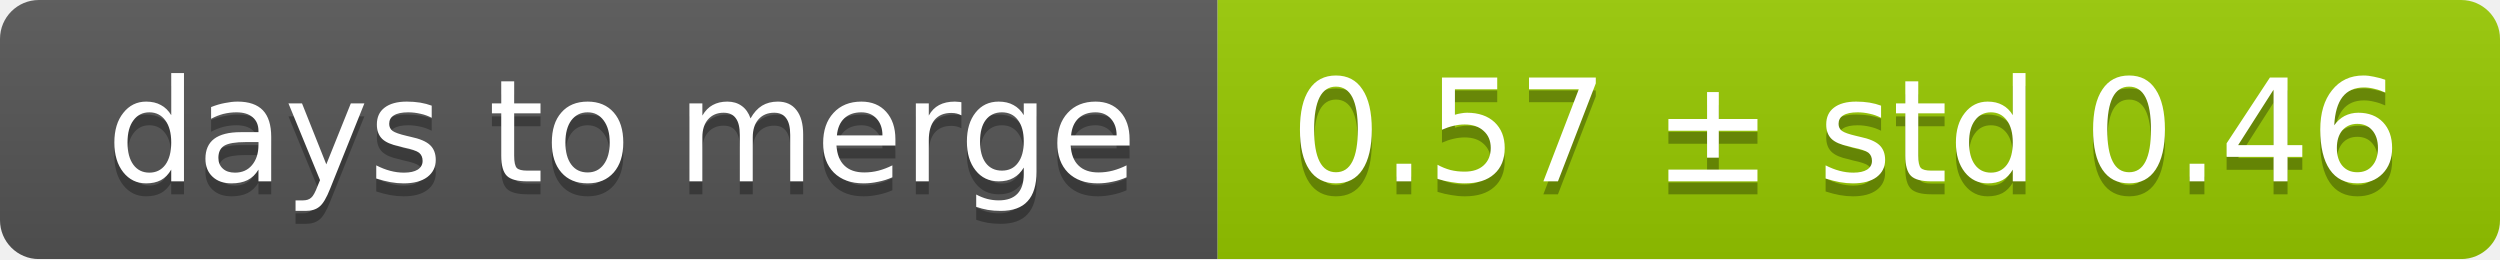
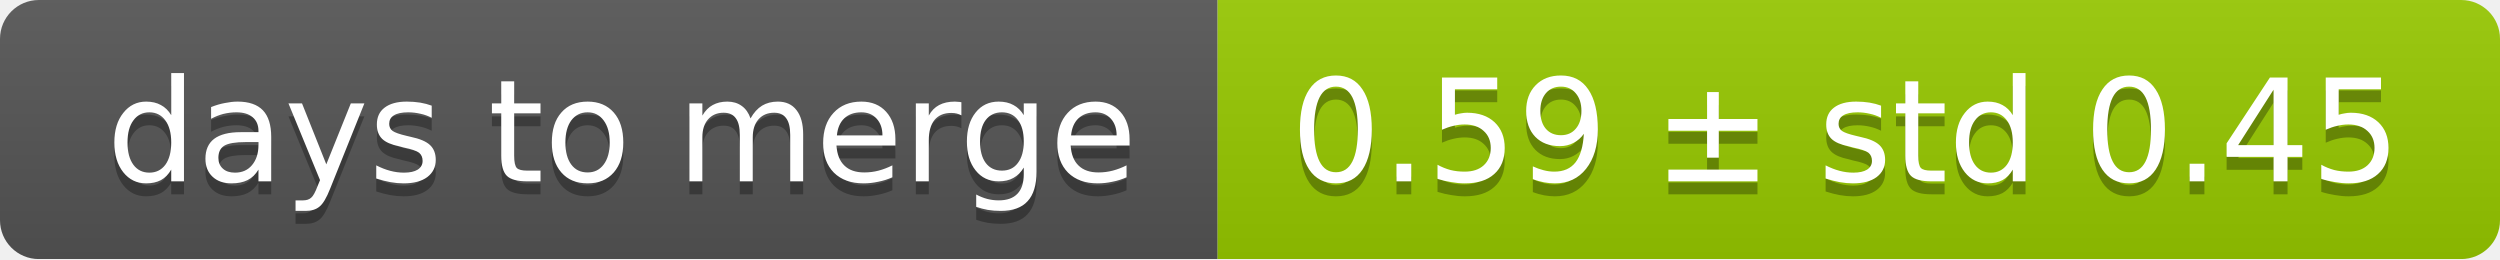
<svg xmlns="http://www.w3.org/2000/svg" width="193" height="20">
  <linearGradient id="smooth" x2="0" y2="100%">
    <stop offset="0" stop-color="#bbb" stop-opacity=".1" />
    <stop offset="1" stop-opacity=".1" />
  </linearGradient>
  <mask id="round">
    <rect width="193" height="20" rx="3" fill="#fff" />
  </mask>
  <g mask="url(#round)">
    <rect width="94" height="20" fill="#555" />
    <rect x="94" width="99" height="20" fill="#97ca00" />
    <rect width="193" height="20" fill="url(#smooth)" />
  </g>
  <g fill="#fff" text-anchor="middle" font-family="DejaVu Sans,Verdana,Geneva,sans-serif" font-size="11">
    <text x="48" y="15" fill="#010101" fill-opacity=".3">days to merge</text>
    <text x="48" y="14">days to merge</text>
-     <text x="142.5" y="15" fill="#010101" fill-opacity=".3">0.57 ± std 0.46</text>
-     <text x="142.5" y="14">0.57 ± std 0.46</text>
+     <text x="142.5" y="15" fill="#010101" fill-opacity=".3">0.59 ± std 0.45</text>
+     <text x="142.5" y="14">0.59 ± std 0.45</text>
  </g>
</svg>
